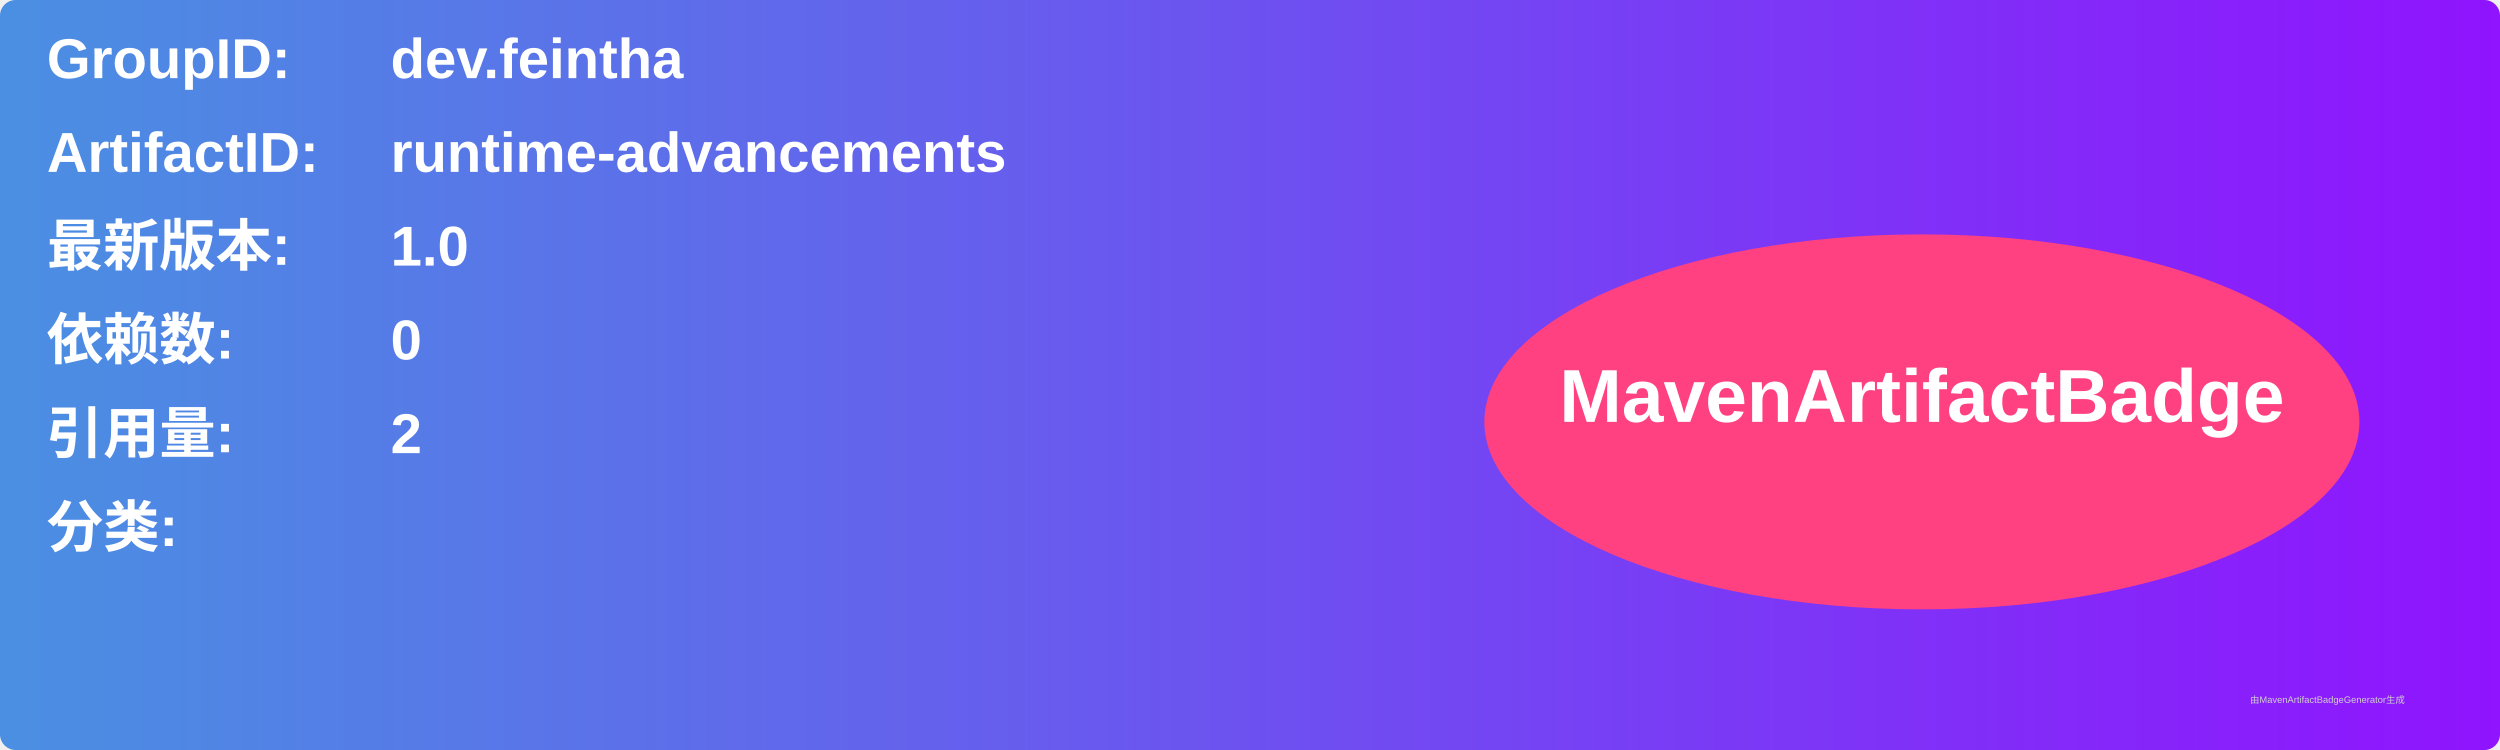
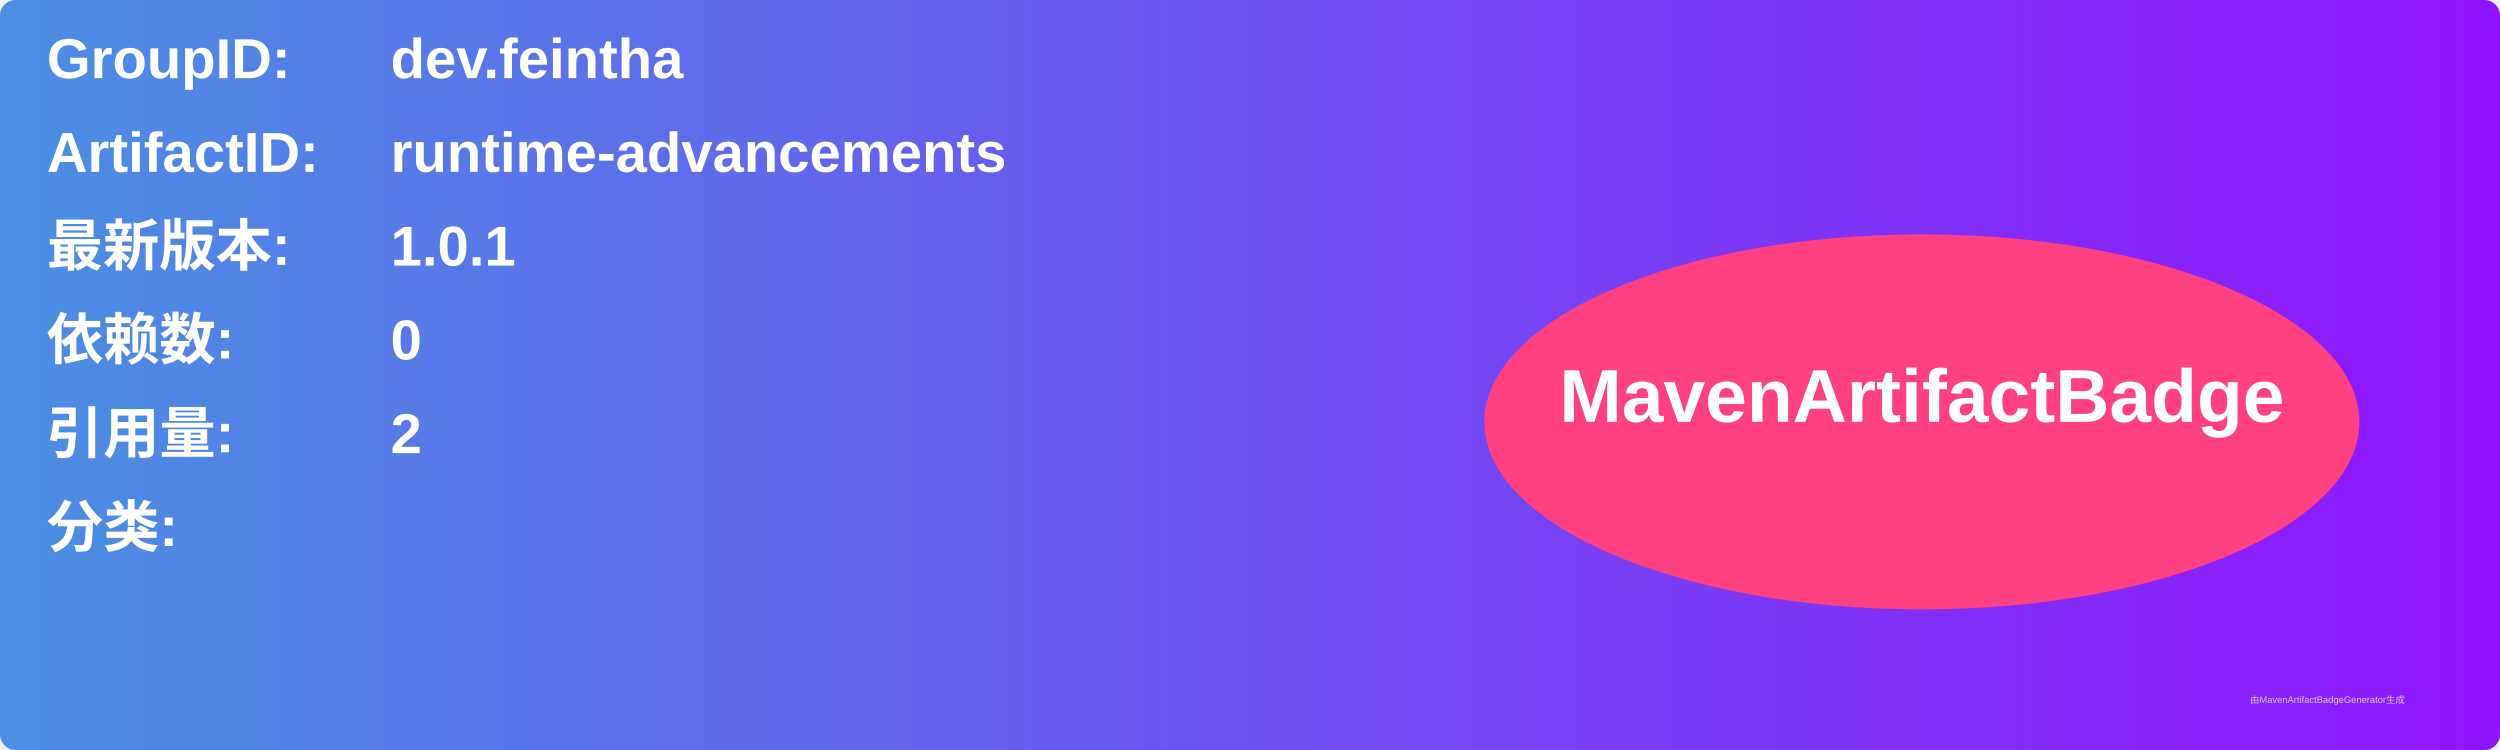
<svg xmlns="http://www.w3.org/2000/svg" width="800" height="240" viewBox="0 0 800 240">
  <linearGradient id="grad" x1="0%" y1="0%" x2="100%" y2="0%">
    <stop offset="0%" stop-color="#4a90e2" />
    <stop offset="100%" stop-color="#9013fe" />
  </linearGradient>
  <rect width="100%" height="100%" rx="5" ry="5" fill="url(#grad)" />
  <g transform="translate(15, 15)">
    <text x="0" y="10" font-family="Arial" font-size="18" fill="white" font-weight="bold" width="260">GroupID:</text>
    <text x="110" y="10" font-family="Arial" font-size="18" fill="white" font-weight="bold" width="460">dev.feintha</text>
    <text x="0" y="40" font-family="Arial" font-size="18" fill="white" font-weight="bold" width="260">ArtifactID:</text>
    <text x="110" y="40" font-family="Arial" font-size="18" fill="white" font-weight="bold" width="460">runtime-advancements</text>
    <text x="0" y="70" font-family="Arial" font-size="18" fill="white" font-weight="bold">最新版本:</text>
    <text x="110" y="70" font-family="Arial" font-size="18" fill="white" font-weight="bold">
-       <tspan font-weight="bold">1.0</tspan>
+       <tspan font-weight="bold">1.0.1</tspan>
    </text>
    <text x="0" y="100" font-family="Arial" font-size="18" fill="white" font-weight="bold">依赖数: </text>
    <text x="110" y="100" font-family="Arial" font-size="18" fill="white">
      <tspan font-weight="bold">0</tspan>
    </text>
    <text x="0" y="130" font-family="Arial" font-size="18" fill="white" font-weight="bold">引用量: </text>
    <text x="110" y="130" font-family="Arial" font-size="18" fill="white">
      <tspan font-weight="bold">2</tspan>
    </text>
    <text x="0" y="160" font-family="Arial" font-size="18" fill="white" font-weight="bold">分类:</text>
    <text x="10" y="190" font-family="Arial" font-size="10" fill="white">
      <tspan font-weight="bold" />
    </text>
    <ellipse cx="600" cy="120" rx="140" ry="60" fill="#ff4081" />
    <text x="600" y="120" text-anchor="middle" font-family="Arial" font-size="24" fill="white" font-weight="bold">MavenArtifactBadge</text>
  </g>
  <text x="720" y="225" font-family="Arial" font-size="3" fill="#d0d0d0">由MavenArtifactBadgeGenerator生成</text>
</svg>
